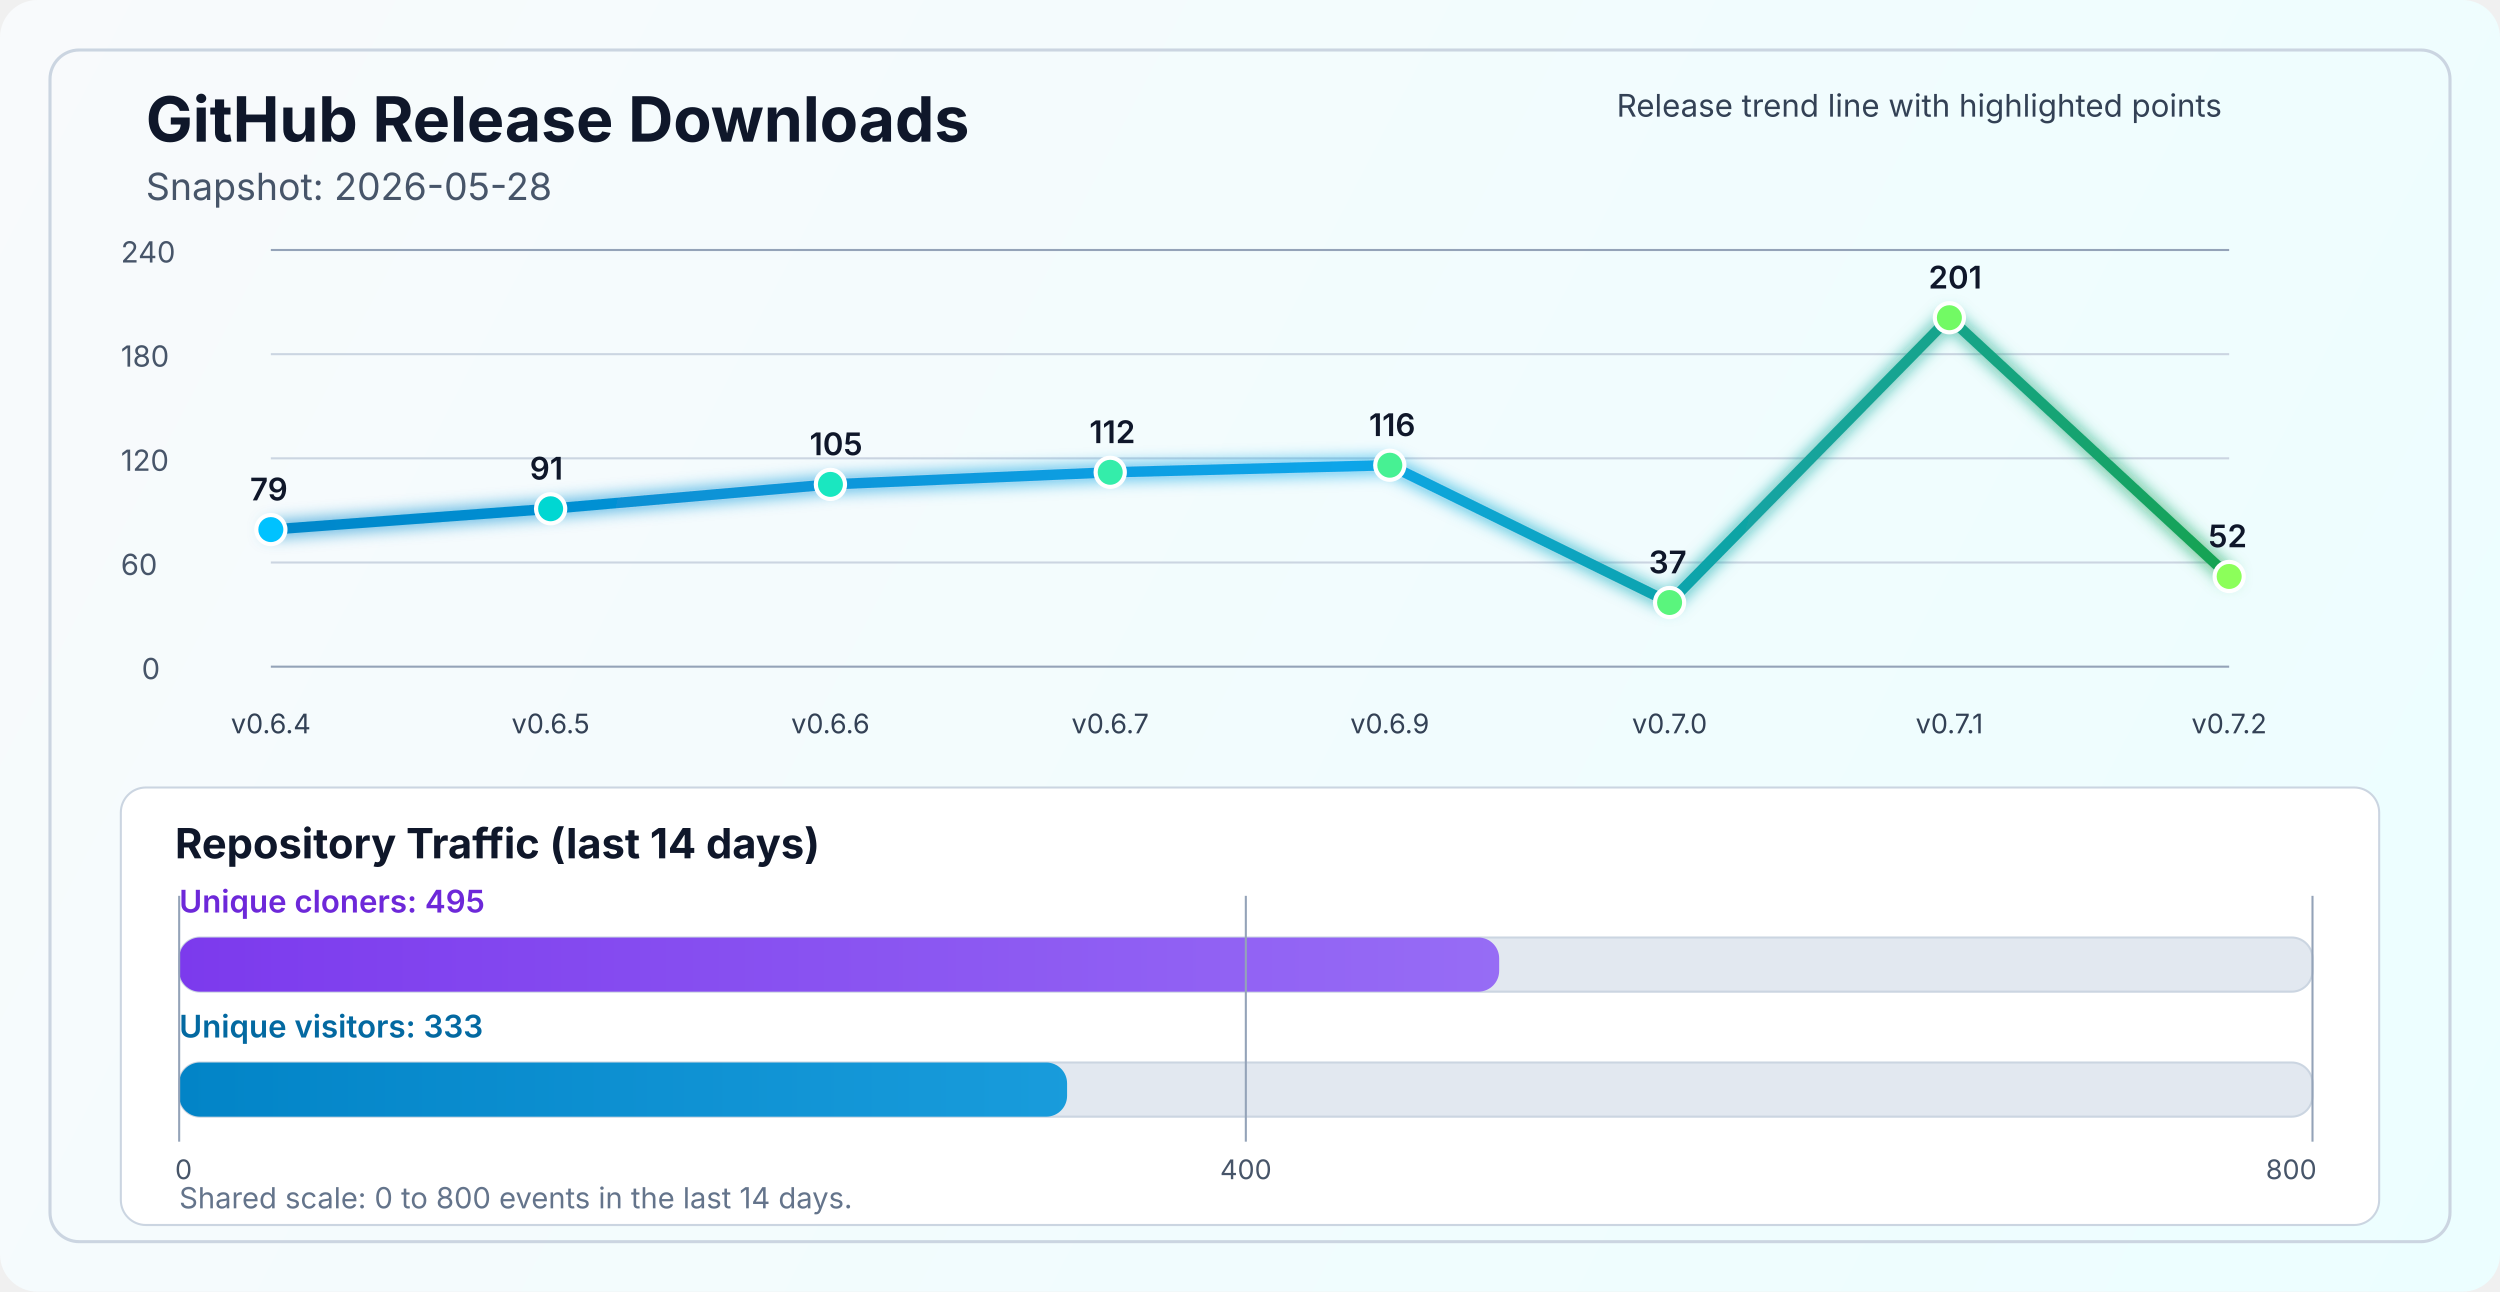
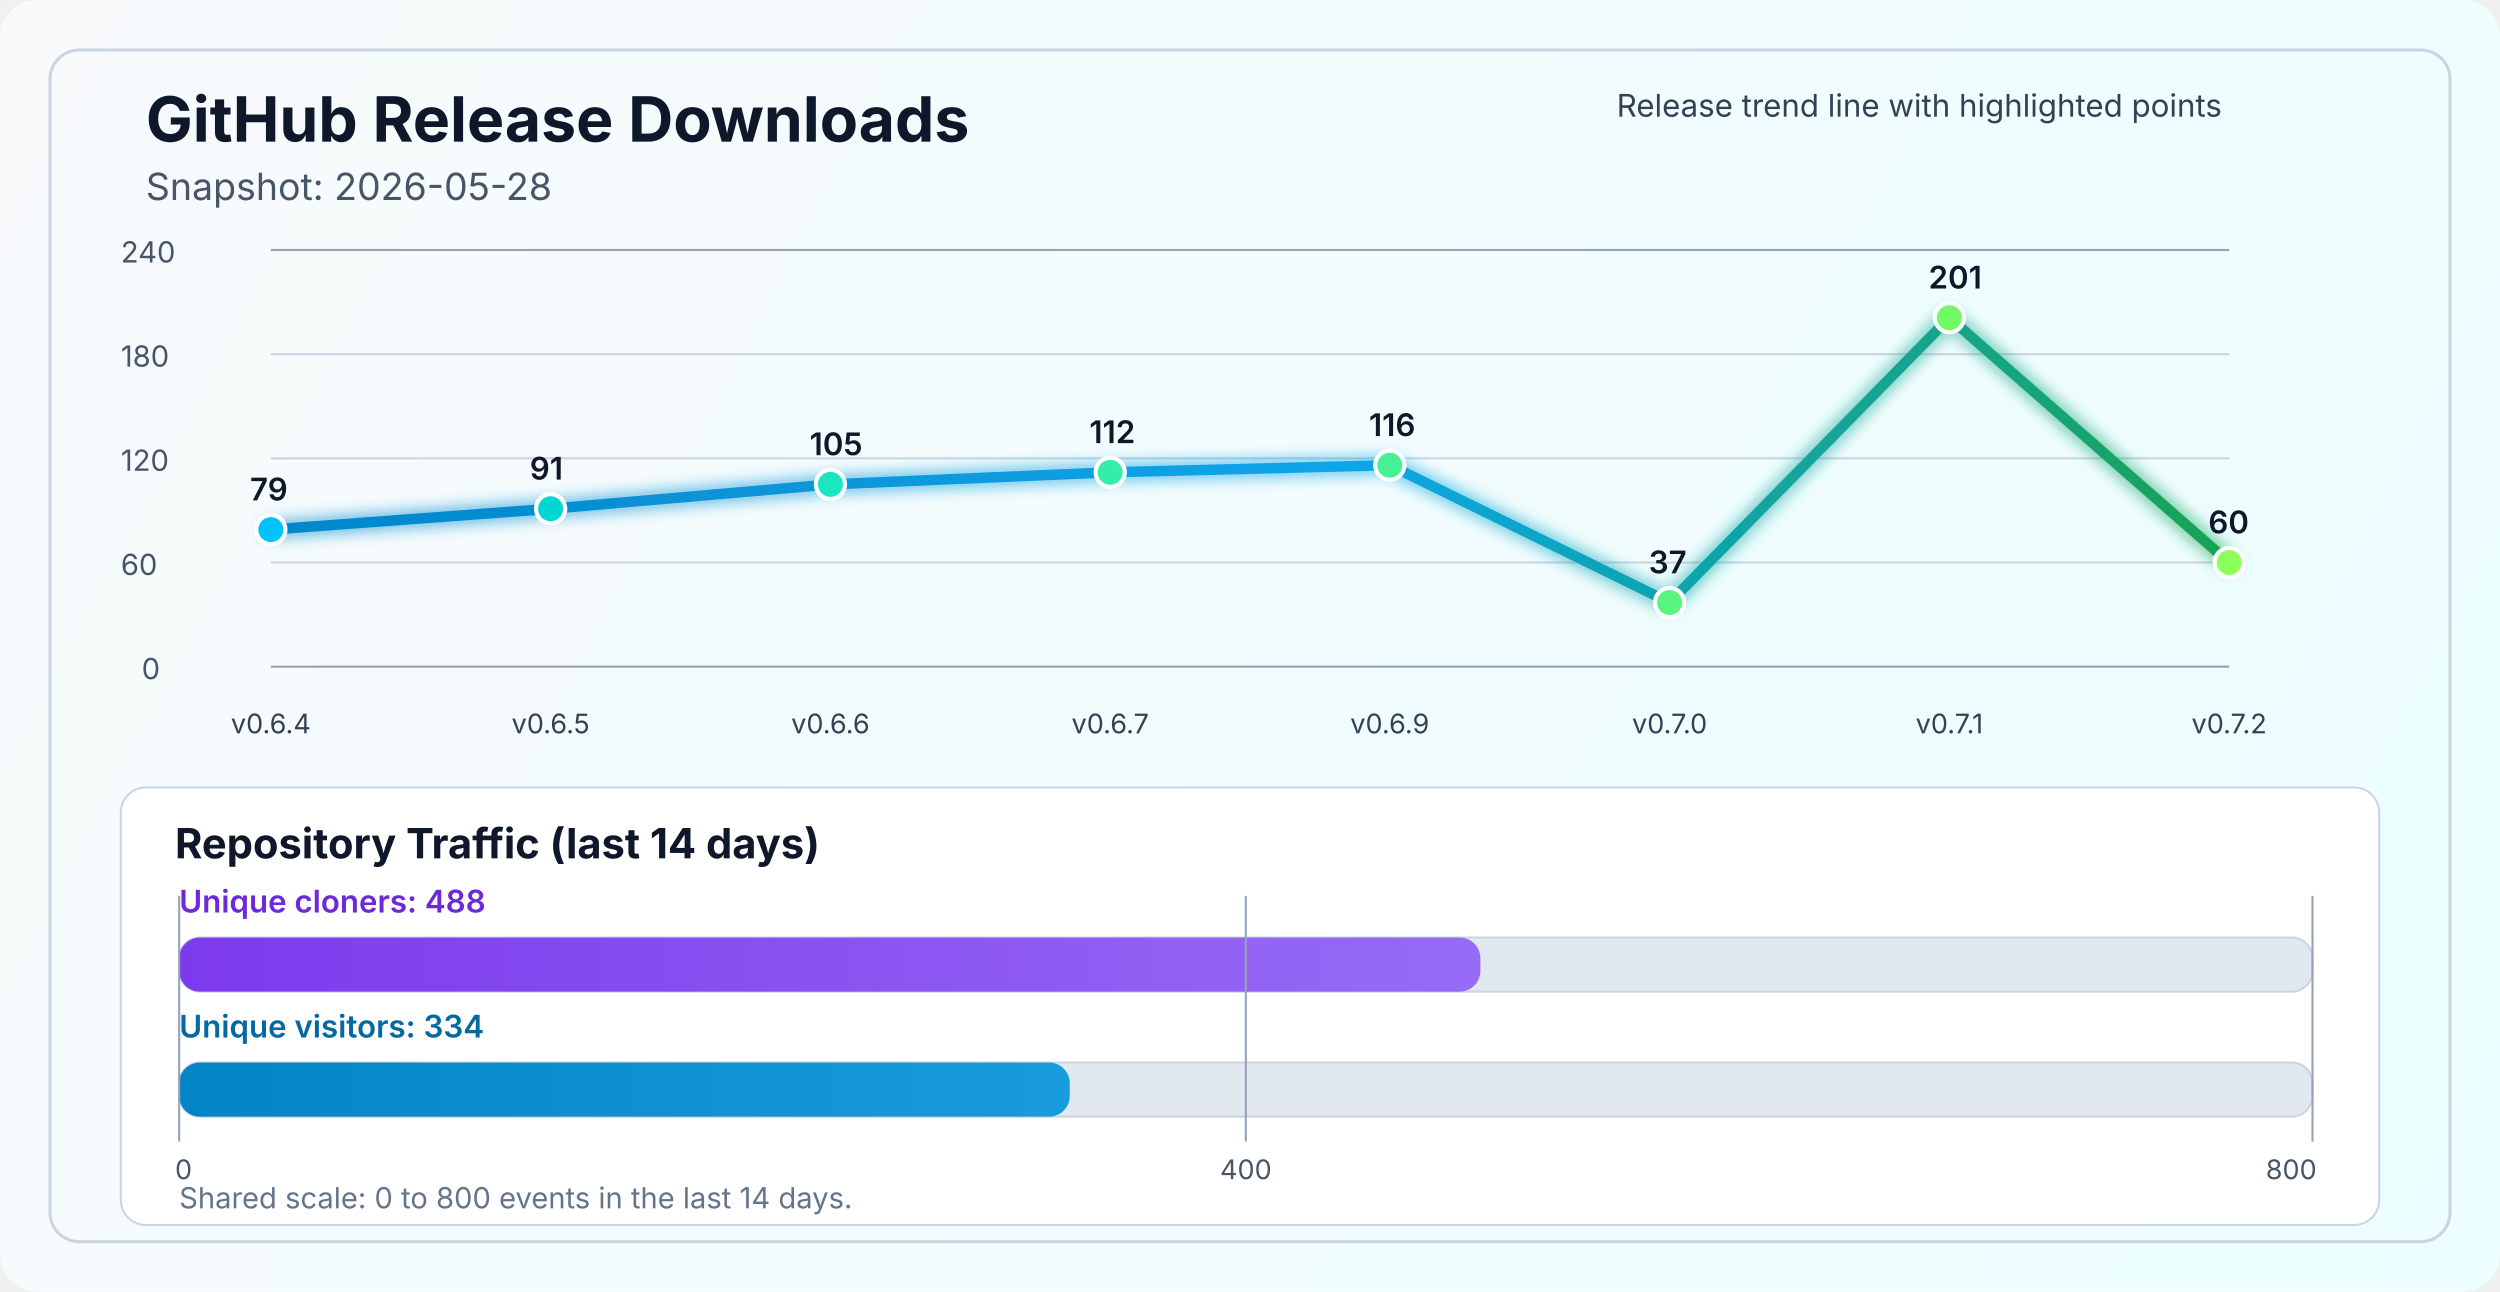
<svg xmlns="http://www.w3.org/2000/svg" width="1200" height="620" viewBox="0 0 1200 620" fill="none" role="img" aria-labelledby="title desc">
  <defs>
    <linearGradient id="bg" x1="0" y1="0" x2="1200" y2="620" gradientUnits="userSpaceOnUse">
      <stop stop-color="#F8FAFC" />
      <stop offset="1" stop-color="#ECFEFF" />
    </linearGradient>
    <linearGradient id="line" x1="130" y1="86" x2="1070" y2="340" gradientUnits="userSpaceOnUse">
      <stop stop-color="#0284C7" />
      <stop offset="0.55" stop-color="#0EA5E9" />
      <stop offset="1" stop-color="#16A34A" />
    </linearGradient>
    <linearGradient id="cloneFill" x1="86" y1="450" x2="1110" y2="450" gradientUnits="userSpaceOnUse">
      <stop stop-color="#7C3AED" />
      <stop offset="1" stop-color="#A78BFA" />
    </linearGradient>
    <linearGradient id="viewFill" x1="86" y1="482" x2="1110" y2="482" gradientUnits="userSpaceOnUse">
      <stop stop-color="#0284C7" />
      <stop offset="1" stop-color="#38BDF8" />
    </linearGradient>
    <filter id="glow" x="-50%" y="-50%" width="200%" height="200%">
      <feGaussianBlur stdDeviation="4" result="blur" />
      <feMerge>
        <feMergeNode in="blur" />
        <feMergeNode in="SourceGraphic" />
      </feMerge>
    </filter>
  </defs>
  <rect width="1200" height="620" rx="18" fill="url(#bg)" />
  <rect x="24" y="24" width="1152" height="572" rx="14" stroke="#CBD5E1" stroke-width="1.5" />
  <text x="70" y="68" fill="#0F172A" font-size="30" font-family="SF Pro Display, -apple-system, BlinkMacSystemFont, Segoe UI, sans-serif" font-weight="700">GitHub Release Downloads</text>
  <text x="70" y="96" fill="#475569" font-size="18" font-family="SF Pro Text, -apple-system, BlinkMacSystemFont, Segoe UI, sans-serif">Snapshot: 2026-05-28</text>
  <line x1="130" y1="320.0" x2="1070" y2="320.0" stroke="#94A3B8" stroke-width="1" />
  <line x1="130" y1="270.0" x2="1070" y2="270.0" stroke="#CBD5E1" stroke-width="1" />
  <line x1="130" y1="220.0" x2="1070" y2="220.0" stroke="#CBD5E1" stroke-width="1" />
  <line x1="130" y1="170.0" x2="1070" y2="170.0" stroke="#CBD5E1" stroke-width="1" />
  <line x1="130" y1="120.0" x2="1070" y2="120.0" stroke="#94A3B8" stroke-width="1" />
  <text x="68" y="326.0" fill="#475569" font-size="14" font-family="SF Pro Text, -apple-system, BlinkMacSystemFont, Segoe UI, sans-serif">0</text>
  <text x="58" y="276.0" fill="#475569" font-size="14" font-family="SF Pro Text, -apple-system, BlinkMacSystemFont, Segoe UI, sans-serif">60</text>
  <text x="58" y="226.0" fill="#475569" font-size="14" font-family="SF Pro Text, -apple-system, BlinkMacSystemFont, Segoe UI, sans-serif">120</text>
  <text x="58" y="176.0" fill="#475569" font-size="14" font-family="SF Pro Text, -apple-system, BlinkMacSystemFont, Segoe UI, sans-serif">180</text>
  <text x="58" y="126.0" fill="#475569" font-size="14" font-family="SF Pro Text, -apple-system, BlinkMacSystemFont, Segoe UI, sans-serif">240</text>
-   <polyline points="130.0,254.2 264.3,244.2 398.6,232.5 532.9,226.7 667.1,223.3 801.4,289.2 935.7,152.5 1070.0,276.7" fill="none" stroke="url(#line)" stroke-width="5" stroke-linecap="round" stroke-linejoin="round" filter="url(#glow)" />
+   <polyline points="130.0,254.2 264.3,244.2 398.6,232.5 532.9,226.7 667.1,223.3 801.4,289.2 935.7,152.5 1070.0,270.0" fill="none" stroke="url(#line)" stroke-width="5" stroke-linecap="round" stroke-linejoin="round" filter="url(#glow)" />
  <circle cx="130.0" cy="254.2" r="7" fill="#00C2FF" stroke="#FFFFFF" stroke-width="2" />
  <circle cx="264.3" cy="244.2" r="7" fill="#00D7D2" stroke="#FFFFFF" stroke-width="2" />
  <circle cx="398.6" cy="232.5" r="7" fill="#1AE7C0" stroke="#FFFFFF" stroke-width="2" />
  <circle cx="532.9" cy="226.7" r="7" fill="#34EDAA" stroke="#FFFFFF" stroke-width="2" />
  <circle cx="667.1" cy="223.3" r="7" fill="#47F193" stroke="#FFFFFF" stroke-width="2" />
  <circle cx="801.4" cy="289.2" r="7" fill="#5AF57D" stroke="#FFFFFF" stroke-width="2" />
  <circle cx="935.7" cy="152.5" r="7" fill="#72FA64" stroke="#FFFFFF" stroke-width="2" />
-   <circle cx="1070.0" cy="276.7" r="7" fill="#8CFF5A" stroke="#FFFFFF" stroke-width="2" />
+   <circle cx="1070.0" cy="270.0" r="7" fill="#8CFF5A" stroke="#FFFFFF" stroke-width="2" />
  <text x="130.0" y="352" text-anchor="middle" fill="#334155" font-size="13" font-family="SF Pro Text, -apple-system, BlinkMacSystemFont, Segoe UI, sans-serif">v0.6.4</text>
  <text x="264.3" y="352" text-anchor="middle" fill="#334155" font-size="13" font-family="SF Pro Text, -apple-system, BlinkMacSystemFont, Segoe UI, sans-serif">v0.6.5</text>
  <text x="398.6" y="352" text-anchor="middle" fill="#334155" font-size="13" font-family="SF Pro Text, -apple-system, BlinkMacSystemFont, Segoe UI, sans-serif">v0.6.6</text>
  <text x="532.9" y="352" text-anchor="middle" fill="#334155" font-size="13" font-family="SF Pro Text, -apple-system, BlinkMacSystemFont, Segoe UI, sans-serif">v0.6.7</text>
  <text x="667.1" y="352" text-anchor="middle" fill="#334155" font-size="13" font-family="SF Pro Text, -apple-system, BlinkMacSystemFont, Segoe UI, sans-serif">v0.6.9</text>
  <text x="801.4" y="352" text-anchor="middle" fill="#334155" font-size="13" font-family="SF Pro Text, -apple-system, BlinkMacSystemFont, Segoe UI, sans-serif">v0.7.0</text>
  <text x="935.7" y="352" text-anchor="middle" fill="#334155" font-size="13" font-family="SF Pro Text, -apple-system, BlinkMacSystemFont, Segoe UI, sans-serif">v0.7.1</text>
  <text x="1070.0" y="352" text-anchor="middle" fill="#334155" font-size="13" font-family="SF Pro Text, -apple-system, BlinkMacSystemFont, Segoe UI, sans-serif">v0.7.2</text>
  <text x="120.0" y="240.2" fill="#0F172A" font-size="15" font-family="SF Pro Text, -apple-system, BlinkMacSystemFont, Segoe UI, sans-serif" font-weight="600">79</text>
  <text x="254.3" y="230.2" fill="#0F172A" font-size="15" font-family="SF Pro Text, -apple-system, BlinkMacSystemFont, Segoe UI, sans-serif" font-weight="600">91</text>
  <text x="388.6" y="218.5" fill="#0F172A" font-size="15" font-family="SF Pro Text, -apple-system, BlinkMacSystemFont, Segoe UI, sans-serif" font-weight="600">105</text>
  <text x="522.9" y="212.7" fill="#0F172A" font-size="15" font-family="SF Pro Text, -apple-system, BlinkMacSystemFont, Segoe UI, sans-serif" font-weight="600">112</text>
  <text x="657.1" y="209.3" fill="#0F172A" font-size="15" font-family="SF Pro Text, -apple-system, BlinkMacSystemFont, Segoe UI, sans-serif" font-weight="600">116</text>
  <text x="791.4" y="275.2" fill="#0F172A" font-size="15" font-family="SF Pro Text, -apple-system, BlinkMacSystemFont, Segoe UI, sans-serif" font-weight="600">37</text>
  <text x="925.7" y="138.5" fill="#0F172A" font-size="15" font-family="SF Pro Text, -apple-system, BlinkMacSystemFont, Segoe UI, sans-serif" font-weight="600">201</text>
-   <text x="1060.0" y="262.7" fill="#0F172A" font-size="15" font-family="SF Pro Text, -apple-system, BlinkMacSystemFont, Segoe UI, sans-serif" font-weight="600">52</text>
+   <text x="1060.0" y="256.0" fill="#0F172A" font-size="15" font-family="SF Pro Text, -apple-system, BlinkMacSystemFont, Segoe UI, sans-serif" font-weight="600">60</text>
  <text x="776" y="56" fill="#334155" font-size="15" font-family="SF Pro Text, -apple-system, BlinkMacSystemFont, Segoe UI, sans-serif">Release trend line with highlighted points</text>
  <rect x="58" y="378" width="1084" height="210" rx="12" fill="#FFFFFF" stroke="#CBD5E1" stroke-width="1" />
  <text x="84" y="412" fill="#0F172A" font-size="20" font-family="SF Pro Text, -apple-system, BlinkMacSystemFont, Segoe UI, sans-serif" font-weight="700">Repository Traffic (last 14 days)</text>
-   <text x="86" y="438" fill="#6D28D9" font-size="15" font-family="SF Pro Text, -apple-system, BlinkMacSystemFont, Segoe UI, sans-serif" font-weight="600">Unique cloners: 495</text>
+   <text x="86" y="438" fill="#6D28D9" font-size="15" font-family="SF Pro Text, -apple-system, BlinkMacSystemFont, Segoe UI, sans-serif" font-weight="600">Unique cloners: 488</text>
  <rect x="86" y="450" width="1024" height="26" rx="10" fill="#E2E8F0" stroke="#CBD5E1" stroke-width="1" />
-   <rect x="86" y="450" width="633.6" height="26" rx="10" fill="url(#cloneFill)" />
-   <text x="86" y="498" fill="#0369A1" font-size="15" font-family="SF Pro Text, -apple-system, BlinkMacSystemFont, Segoe UI, sans-serif" font-weight="600">Unique visitors: 333</text>
+   <rect x="86" y="450" width="624.6" height="26" rx="10" fill="url(#cloneFill)" />
+   <text x="86" y="498" fill="#0369A1" font-size="15" font-family="SF Pro Text, -apple-system, BlinkMacSystemFont, Segoe UI, sans-serif" font-weight="600">Unique visitors: 334</text>
  <rect x="86" y="510" width="1024" height="26" rx="10" fill="#E2E8F0" stroke="#CBD5E1" stroke-width="1" />
-   <rect x="86" y="510" width="426.2" height="26" rx="10" fill="url(#viewFill)" />
+   <rect x="86" y="510" width="427.5" height="26" rx="10" fill="url(#viewFill)" />
  <line x1="86" y1="430" x2="86" y2="548" stroke="#94A3B8" stroke-width="1" />
  <line x1="598.0" y1="430" x2="598.0" y2="548" stroke="#94A3B8" stroke-width="1" />
  <line x1="1110" y1="430" x2="1110" y2="548" stroke="#94A3B8" stroke-width="1" />
  <text x="84" y="566" text-anchor="start" fill="#475569" font-size="13" font-family="SF Pro Text, -apple-system, BlinkMacSystemFont, Segoe UI, sans-serif">0</text>
  <text x="598.0" y="566" text-anchor="middle" fill="#475569" font-size="13" font-family="SF Pro Text, -apple-system, BlinkMacSystemFont, Segoe UI, sans-serif">400</text>
  <text x="1112" y="566" text-anchor="end" fill="#475569" font-size="13" font-family="SF Pro Text, -apple-system, BlinkMacSystemFont, Segoe UI, sans-serif">800</text>
  <text x="86" y="580" fill="#64748B" font-size="14" font-family="SF Pro Text, -apple-system, BlinkMacSystemFont, Segoe UI, sans-serif">Shared scale: 0 to 800 events in the last 14 days.</text>
</svg>
